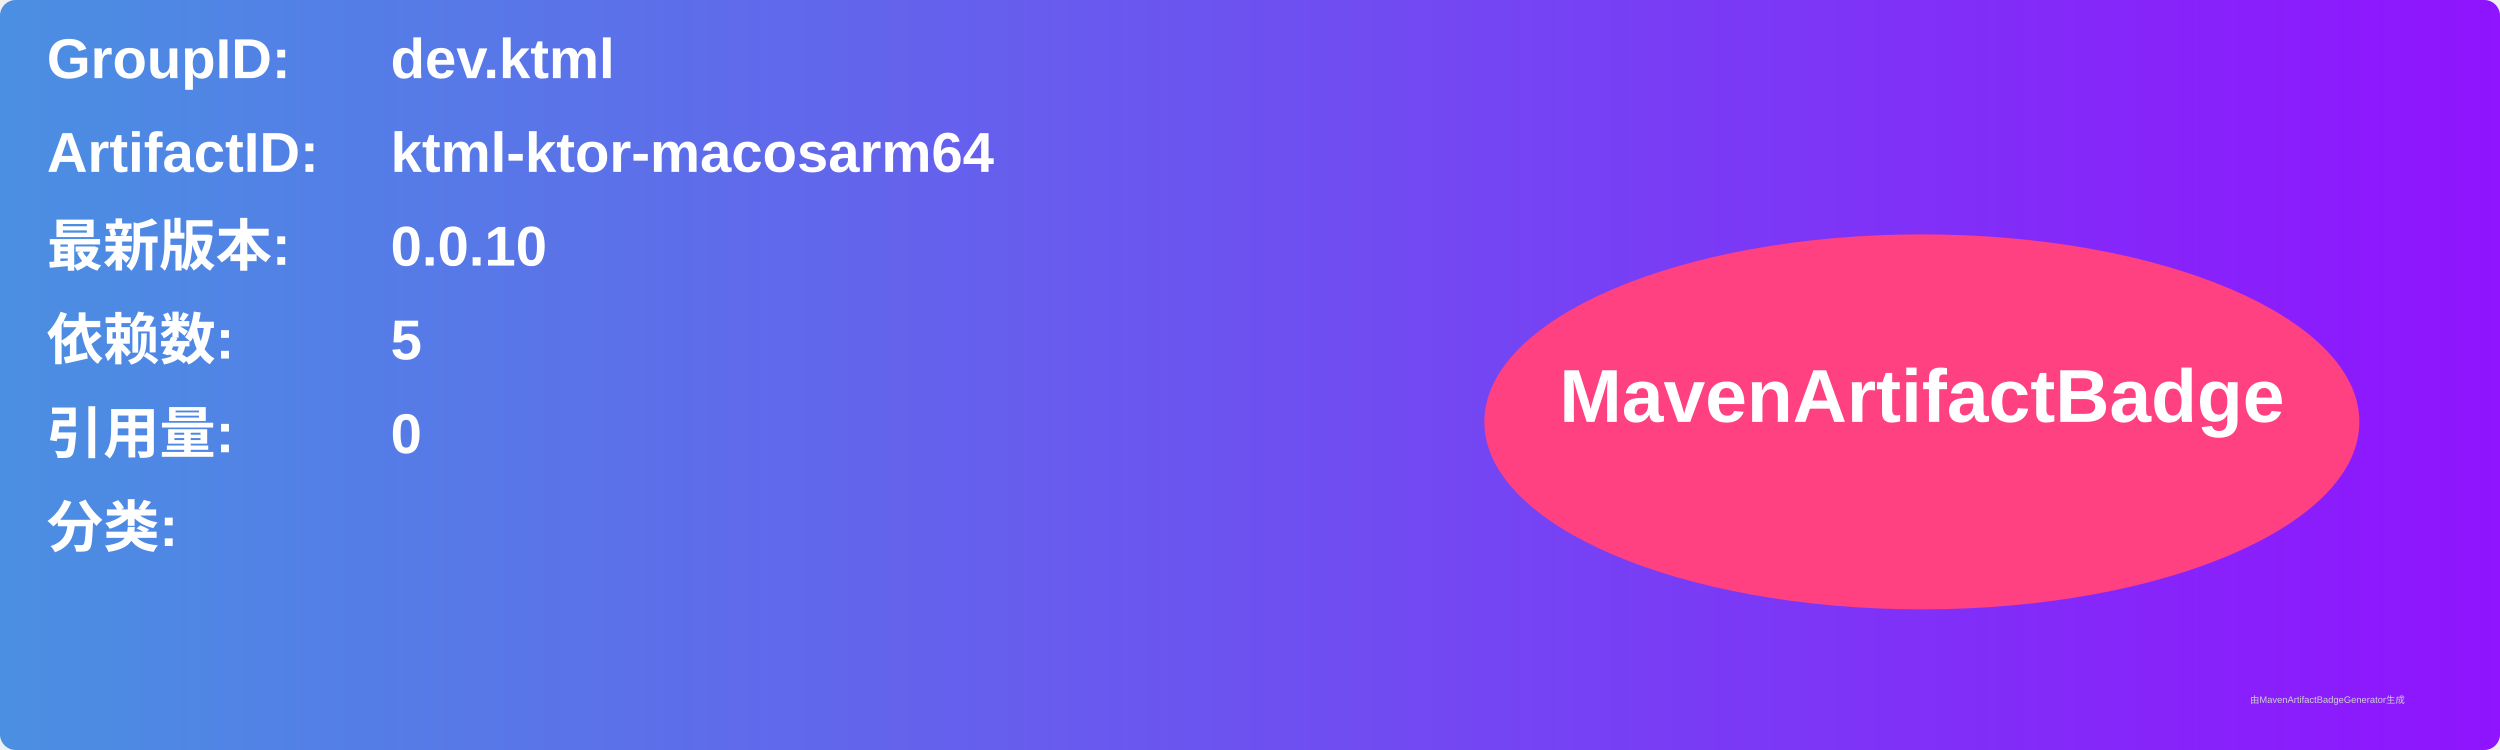
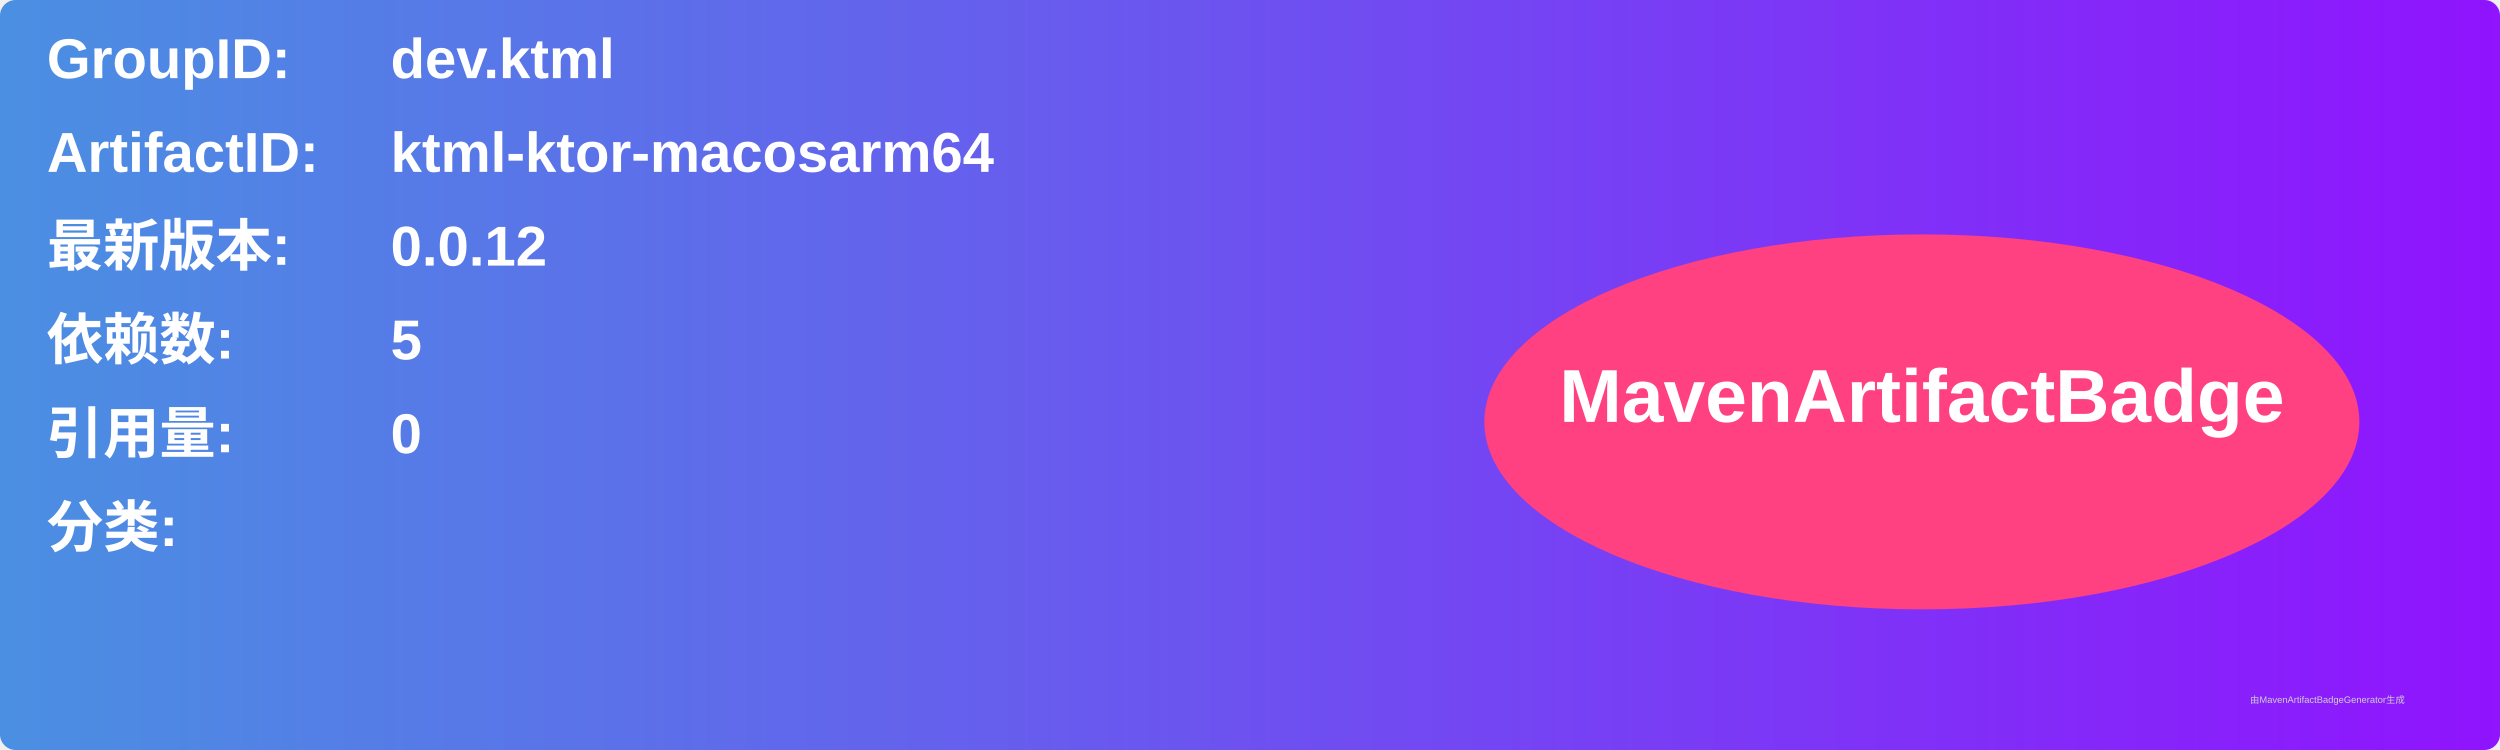
<svg xmlns="http://www.w3.org/2000/svg" width="800" height="240" viewBox="0 0 800 240">
  <linearGradient id="grad" x1="0%" y1="0%" x2="100%" y2="0%">
    <stop offset="0%" stop-color="#4a90e2" />
    <stop offset="100%" stop-color="#9013fe" />
  </linearGradient>
  <rect width="100%" height="100%" rx="5" ry="5" fill="url(#grad)" />
  <g transform="translate(15, 15)">
    <text x="0" y="10" font-family="Arial" font-size="18" fill="white" font-weight="bold" width="260">GroupID:</text>
    <text x="110" y="10" font-family="Arial" font-size="18" fill="white" font-weight="bold" width="460">dev.ktml</text>
    <text x="0" y="40" font-family="Arial" font-size="18" fill="white" font-weight="bold" width="260">ArtifactID:</text>
    <text x="110" y="40" font-family="Arial" font-size="18" fill="white" font-weight="bold" width="460">ktml-ktor-macosarm64</text>
    <text x="0" y="70" font-family="Arial" font-size="18" fill="white" font-weight="bold">最新版本:</text>
    <text x="110" y="70" font-family="Arial" font-size="18" fill="white" font-weight="bold">
-       <tspan font-weight="bold">0.0.10</tspan>
+       <tspan font-weight="bold">0.0.12</tspan>
    </text>
    <text x="0" y="100" font-family="Arial" font-size="18" fill="white" font-weight="bold">依赖数: </text>
    <text x="110" y="100" font-family="Arial" font-size="18" fill="white">
      <tspan font-weight="bold">5</tspan>
    </text>
    <text x="0" y="130" font-family="Arial" font-size="18" fill="white" font-weight="bold">引用量: </text>
    <text x="110" y="130" font-family="Arial" font-size="18" fill="white">
      <tspan font-weight="bold">0</tspan>
    </text>
    <text x="0" y="160" font-family="Arial" font-size="18" fill="white" font-weight="bold">分类:</text>
    <text x="10" y="190" font-family="Arial" font-size="10" fill="white">
      <tspan font-weight="bold" />
    </text>
    <ellipse cx="600" cy="120" rx="140" ry="60" fill="#ff4081" />
    <text x="600" y="120" text-anchor="middle" font-family="Arial" font-size="24" fill="white" font-weight="bold">MavenArtifactBadge</text>
  </g>
  <text x="720" y="225" font-family="Arial" font-size="3" fill="#d0d0d0">由MavenArtifactBadgeGenerator生成</text>
</svg>
